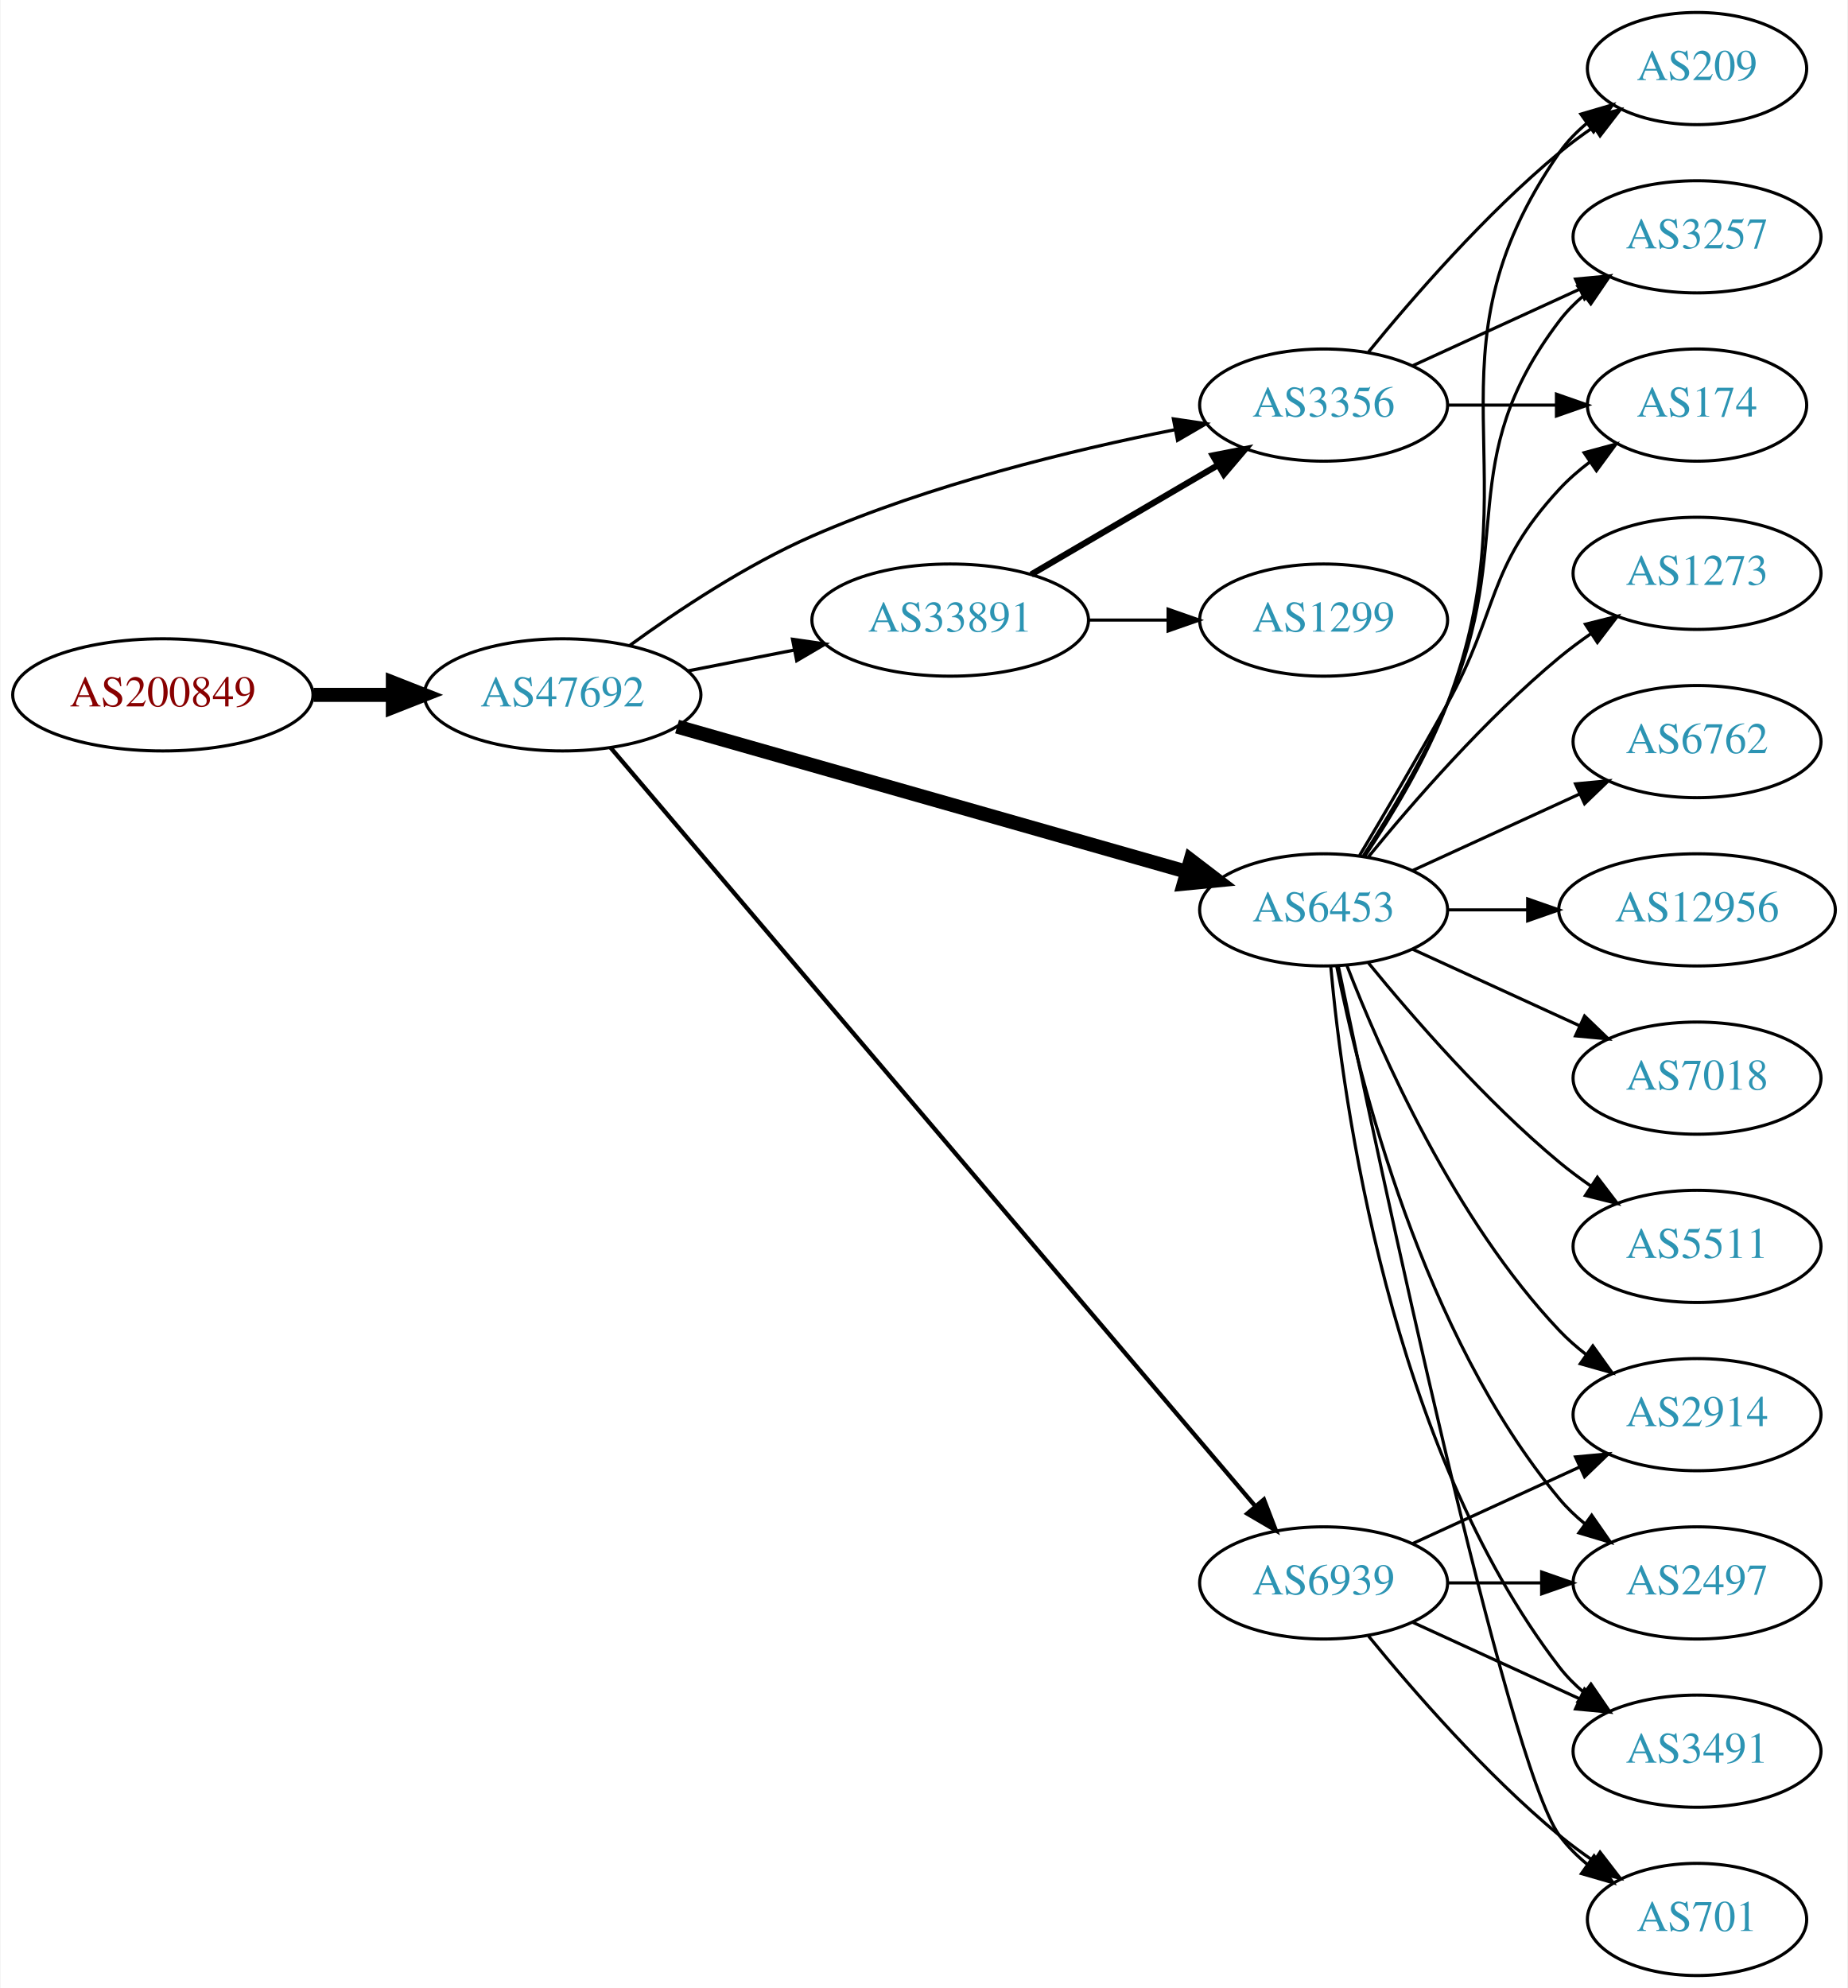
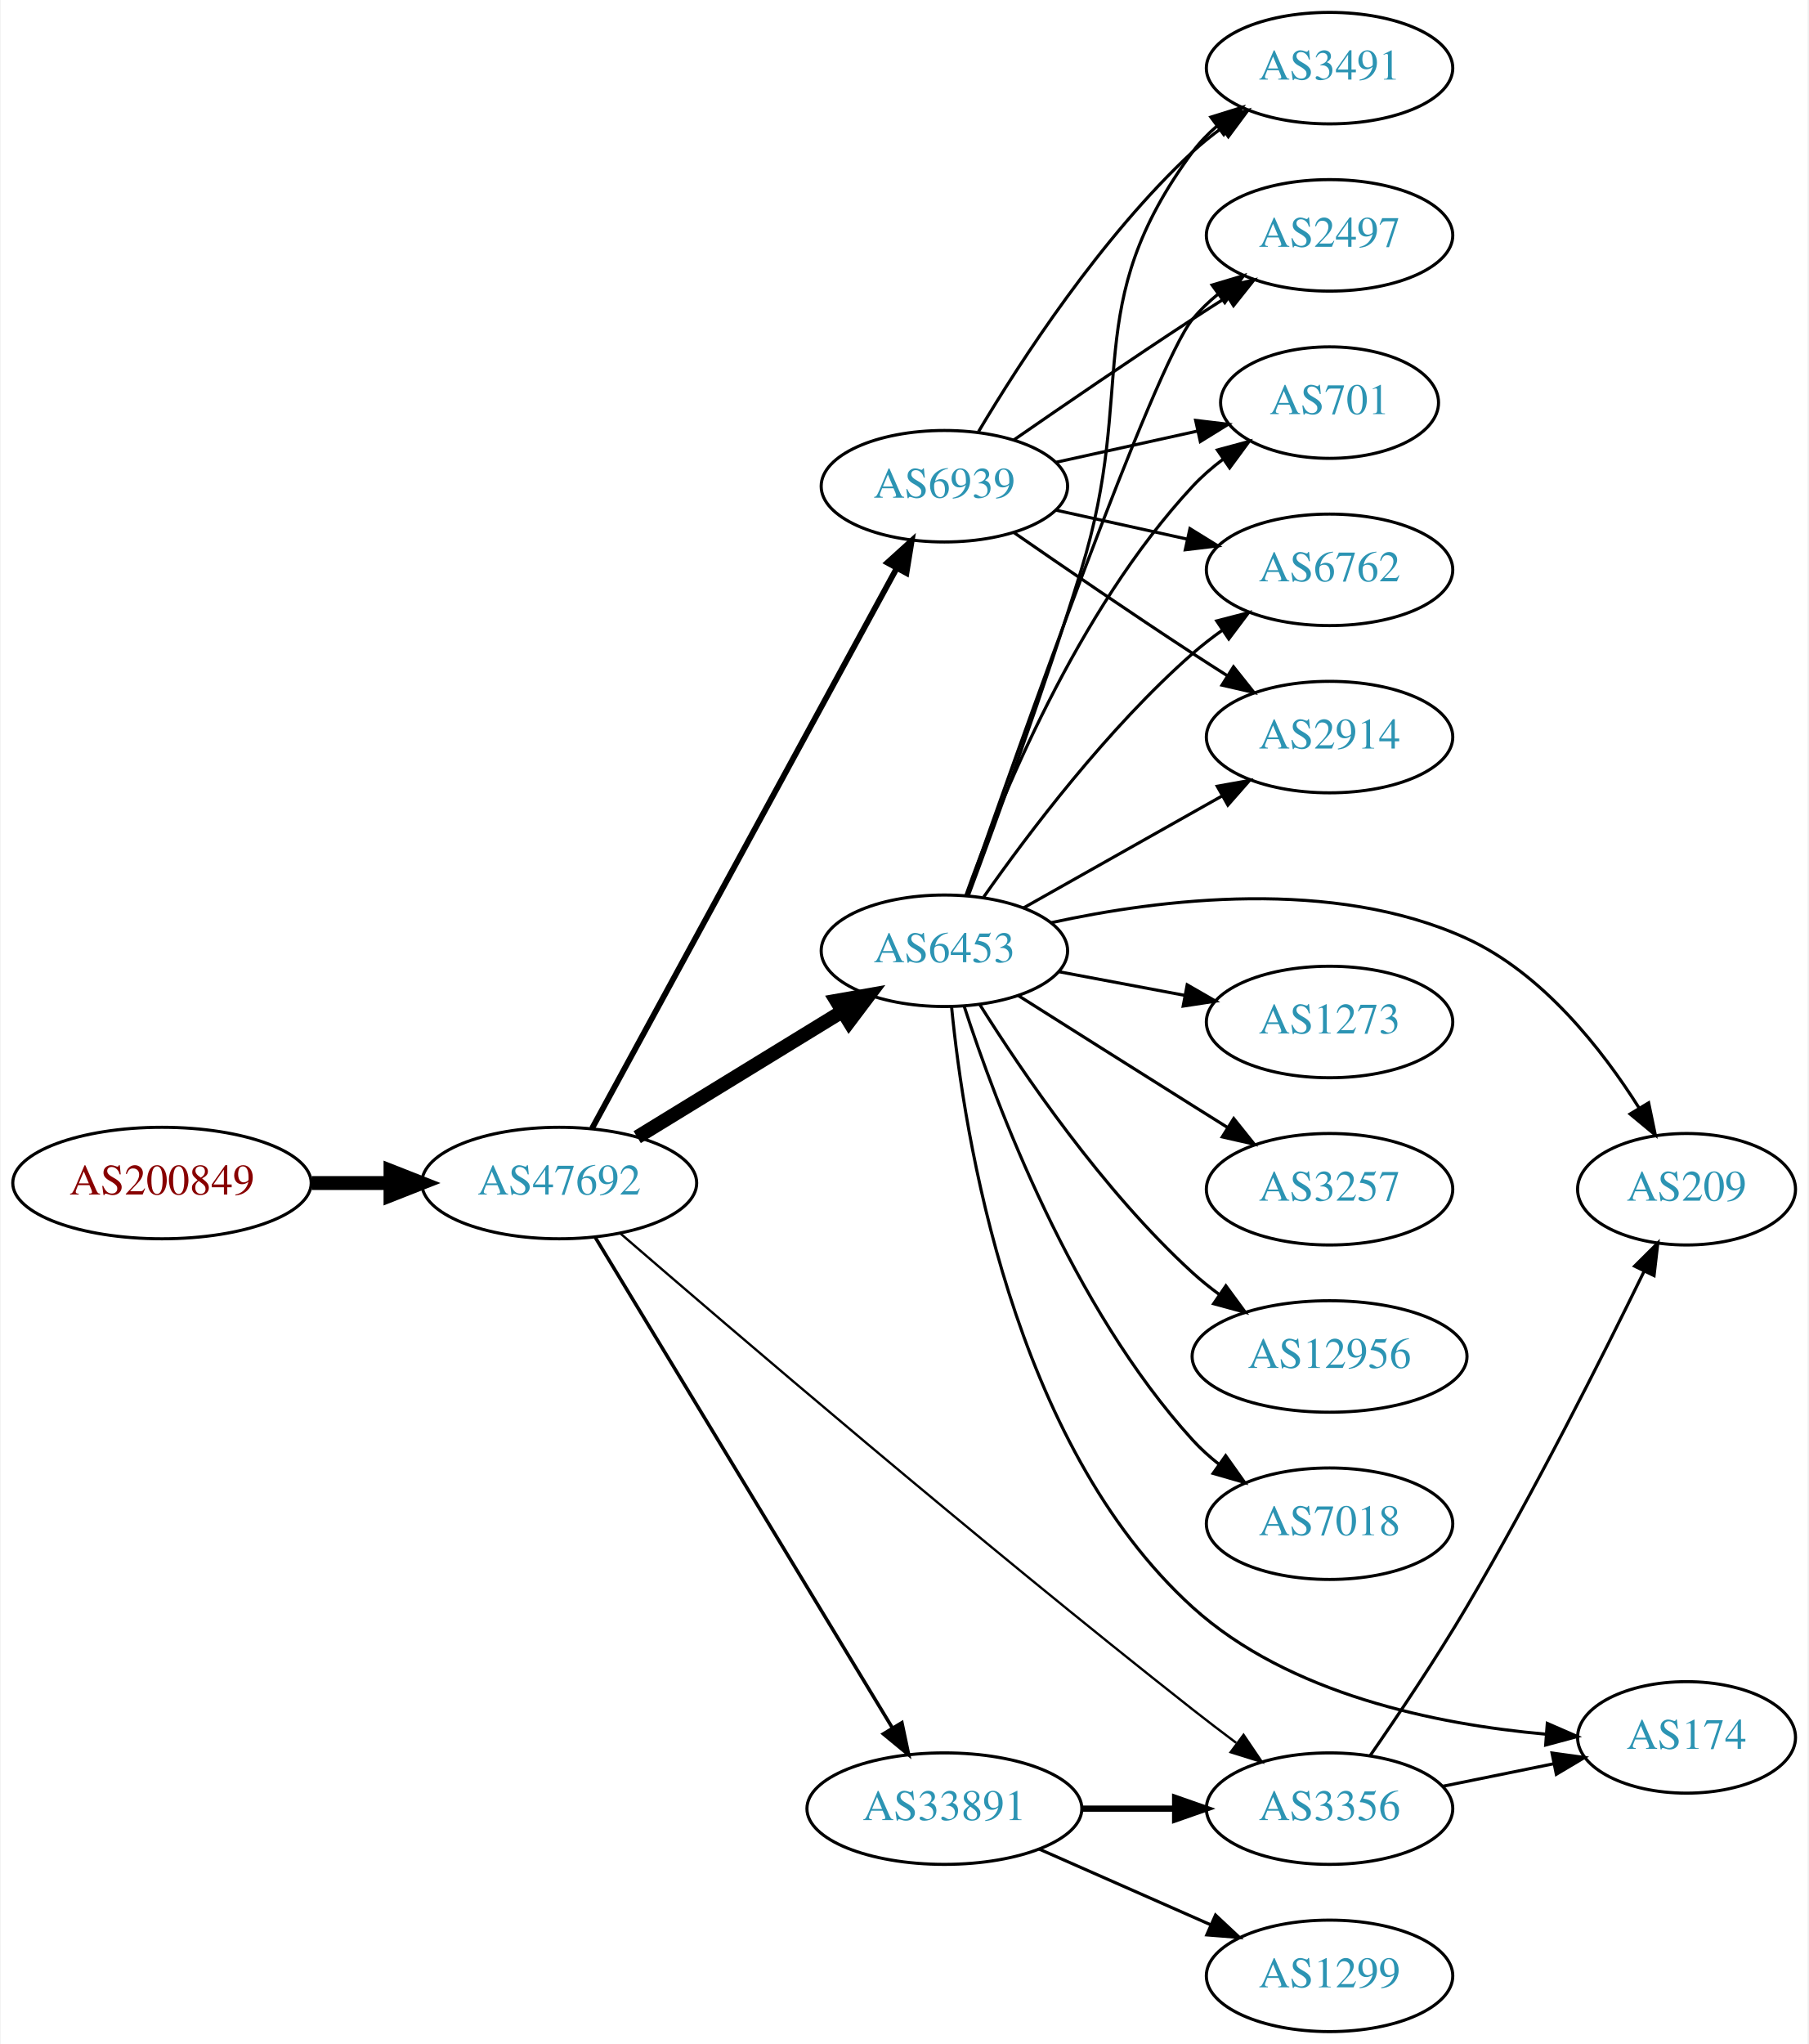
- <svg xmlns="http://www.w3.org/2000/svg" xmlns:xlink="http://www.w3.org/1999/xlink" width="593pt" height="638pt" viewBox="0.00 0.00 592.66 638.00">
-   <g id="graph0" class="graph" transform="scale(1 1) rotate(0) translate(4 634)">
-     <polygon fill="white" stroke="none" points="-4,4 -4,-634 588.661,-634 588.661,4 -4,4" />
+ <svg xmlns="http://www.w3.org/2000/svg" xmlns:xlink="http://www.w3.org/1999/xlink" width="584pt" height="660pt" viewBox="0.00 0.00 583.56 660.00">
+   <g id="graph0" class="graph" transform="scale(1 1) rotate(0) translate(4 656)">
+     <polygon fill="white" stroke="none" points="-4,4 -4,-656 579.562,-656 579.562,4 -4,4" />
    <g id="node1" class="node">
      <g id="a_node1">
        <a xlink:href="/asn/200849" xlink:title="AS200849 ~ fassma_net-AS [AT]">
-           <ellipse fill="#ffffff" stroke="black" cx="48.096" cy="-411" rx="48.192" ry="18" />
-           <text text-anchor="middle" x="48.096" y="-407.3" font-family="Times,serif" font-size="14.00" fill="#880000">AS200849</text>
+           <ellipse fill="#ffffff" stroke="black" cx="48.096" cy="-274" rx="48.192" ry="18" />
+           <text text-anchor="middle" x="48.096" y="-270.3" font-family="Times,serif" font-size="14.00" fill="#880000">AS200849</text>
        </a>
      </g>
    </g>
    <g id="node2" class="node">
      <g id="a_node2">
        <a xlink:href="/asn/47692" xlink:title="AS47692 ~ Nessus GmbH [AT]">
-           <ellipse fill="#ffffff" stroke="black" cx="176.388" cy="-411" rx="44.393" ry="18" />
-           <text text-anchor="middle" x="176.388" y="-407.3" font-family="Times,serif" font-size="14.00" fill="#2c94b3">AS47692</text>
+           <ellipse fill="#ffffff" stroke="black" cx="176.388" cy="-274" rx="44.393" ry="18" />
+           <text text-anchor="middle" x="176.388" y="-270.3" font-family="Times,serif" font-size="14.00" fill="#2c94b3">AS47692</text>
        </a>
      </g>
    </g>
    <g id="edge1" class="edge">
-       <path fill="none" stroke="black" stroke-width="4.5" d="M96.481,-411C104.742,-411 113.386,-411 121.799,-411" />
-       <polygon fill="black" stroke="black" stroke-width="4.5" points="121.904,-414.938 131.904,-411 121.904,-407.063 121.904,-414.938" />
+       <path fill="none" stroke="black" stroke-width="4.5" d="M96.481,-274C104.742,-274 113.386,-274 121.799,-274" />
+       <polygon fill="black" stroke="black" stroke-width="4.5" points="121.904,-277.938 131.904,-274 121.904,-270.063 121.904,-277.938" />
    </g>
    <g id="node3" class="node">
      <g id="a_node3">
        <a xlink:href="/asn/6453" xlink:title="AS6453 ~ TATA COMMUNICATIONS (AMERICA) INC [US]">
-           <ellipse fill="#ffffff" stroke="black" cx="420.622" cy="-342" rx="39.794" ry="18" />
-           <text text-anchor="middle" x="420.622" y="-338.3" font-family="Times,serif" font-size="14.00" fill="#2c94b3">AS6453</text>
+           <ellipse fill="#ffffff" stroke="black" cx="300.78" cy="-349" rx="39.794" ry="18" />
+           <text text-anchor="middle" x="300.78" y="-345.3" font-family="Times,serif" font-size="14.00" fill="#2c94b3">AS6453</text>
        </a>
      </g>
    </g>
    <g id="edge2" class="edge">
-       <path fill="none" stroke="black" stroke-width="4.5" d="M213.13,-400.819C256.656,-388.421 330.112,-367.497 376.669,-354.235" />
-       <polygon fill="black" stroke="black" stroke-width="4.5" points="377.922,-357.973 386.46,-351.446 375.764,-350.399 377.922,-357.973" />
+       <path fill="none" stroke="black" stroke-width="4.5" d="M201.568,-288.818C220.502,-300.42 247.008,-316.662 267.713,-329.35" />
+       <polygon fill="black" stroke="black" stroke-width="4.5" points="265.896,-332.854 276.48,-334.722 270.01,-326.14 265.896,-332.854" />
    </g>
    <g id="node4" class="node">
      <g id="a_node4">
-         <a xlink:href="/asn/6939" xlink:title="AS6939 ~ Hurricane Electric LLC [US]">
-           <ellipse fill="#ffffff" stroke="black" cx="420.622" cy="-126" rx="39.794" ry="18" />
-           <text text-anchor="middle" x="420.622" y="-122.3" font-family="Times,serif" font-size="14.00" fill="#2c94b3">AS6939</text>
+         <a xlink:href="/asn/3356" xlink:title="AS3356 ~ Level 3 Parent, LLC [US]">
+           <ellipse fill="#ffffff" stroke="black" cx="425.172" cy="-72" rx="39.794" ry="18" />
+           <text text-anchor="middle" x="425.172" y="-68.3" font-family="Times,serif" font-size="14.00" fill="#2c94b3">AS3356</text>
        </a>
      </g>
    </g>
    <g id="edge3" class="edge">
-       <path fill="none" stroke="black" stroke-width="1.385" d="M191.815,-394.025C232.879,-345.712 350.528,-207.292 398.687,-150.632" />
-       <polygon fill="black" stroke="black" stroke-width="1.385" points="401.461,-152.772 405.27,-142.886 396.127,-148.239 401.461,-152.772" />
+       <path fill="none" stroke="black" stroke-width="0.75" d="M196.17,-257.688C231.717,-226.96 311.495,-158.67 380.976,-104 385.468,-100.465 390.284,-96.79 395.011,-93.244" />
+       <polygon fill="black" stroke="black" stroke-width="0.75" points="397.395,-95.833 403.334,-87.059 393.22,-90.214 397.395,-95.833" />
    </g>
    <g id="node5" class="node">
      <g id="a_node5">
        <a xlink:href="/asn/33891" xlink:title="AS33891 ~ CORE-BACKBONE GMBH GLOBAL NETWORK [DE]">
-           <ellipse fill="#ffffff" stroke="black" cx="300.78" cy="-435" rx="44.393" ry="18" />
-           <text text-anchor="middle" x="300.78" y="-431.3" font-family="Times,serif" font-size="14.00" fill="#2c94b3">AS33891</text>
+           <ellipse fill="#ffffff" stroke="black" cx="300.78" cy="-72" rx="44.393" ry="18" />
+           <text text-anchor="middle" x="300.78" y="-68.3" font-family="Times,serif" font-size="14.00" fill="#2c94b3">AS33891</text>
        </a>
      </g>
    </g>
    <g id="edge4" class="edge">
-       <path fill="none" stroke="black" stroke-width="1.038" d="M216.45,-418.66C227.38,-420.803 239.398,-423.16 250.824,-425.4" />
-       <polygon fill="black" stroke="black" stroke-width="1.038" points="250.182,-428.841 260.669,-427.331 251.529,-421.972 250.182,-428.841" />
+       <path fill="none" stroke="black" stroke-width="1.125" d="M188.035,-256.427C209.609,-220.821 258.577,-140.002 283.921,-98.173" />
+       <polygon fill="black" stroke="black" stroke-width="1.125" points="287.055,-99.755 289.244,-89.388 281.069,-96.127 287.055,-99.755" />
    </g>
    <g id="node6" class="node">
      <g id="a_node6">
-         <a xlink:href="/asn/3356" xlink:title="AS3356 ~ Level 3 Parent, LLC [US]">
-           <ellipse fill="#ffffff" stroke="black" cx="420.622" cy="-504" rx="39.794" ry="18" />
-           <text text-anchor="middle" x="420.622" y="-500.3" font-family="Times,serif" font-size="14.00" fill="#2c94b3">AS3356</text>
+         <a xlink:href="/asn/6939" xlink:title="AS6939 ~ Hurricane Electric LLC [US]">
+           <ellipse fill="#ffffff" stroke="black" cx="300.78" cy="-499" rx="39.794" ry="18" />
+           <text text-anchor="middle" x="300.78" y="-495.3" font-family="Times,serif" font-size="14.00" fill="#2c94b3">AS6939</text>
        </a>
      </g>
    </g>
    <g id="edge5" class="edge">
-       <path fill="none" stroke="black" stroke-width="1.038" d="M197.857,-426.799C213.266,-438.024 235.306,-452.698 256.584,-462 294.204,-478.446 339.627,-489.489 372.963,-496.107" />
-       <polygon fill="black" stroke="black" stroke-width="1.038" points="372.417,-499.566 382.898,-498.02 373.74,-492.693 372.417,-499.566" />
+       <path fill="none" stroke="black" stroke-width="1.875" d="M186.991,-291.655C208.396,-331.005 260.116,-426.084 285.392,-472.549" />
+       <polygon fill="black" stroke="black" stroke-width="1.875" points="282.367,-474.315 290.22,-481.427 288.516,-470.97 282.367,-474.315" />
    </g>
    <g id="node7" class="node">
      <g id="a_node7">
-         <a xlink:href="/asn/6762" xlink:title="AS6762 ~ TELECOM ITALIA SPARKLE S.p.A. [IT]">
-           <ellipse fill="#ffffff" stroke="black" cx="540.465" cy="-396" rx="39.794" ry="18" />
-           <text text-anchor="middle" x="540.465" y="-392.3" font-family="Times,serif" font-size="14.00" fill="#2c94b3">AS6762</text>
+         <a xlink:href="/asn/3257" xlink:title="AS3257 ~ GTT [DE]">
+           <ellipse fill="#ffffff" stroke="black" cx="425.172" cy="-272" rx="39.794" ry="18" />
+           <text text-anchor="middle" x="425.172" y="-268.3" font-family="Times,serif" font-size="14.00" fill="#2c94b3">AS3257</text>
        </a>
      </g>
    </g>
    <g id="edge6" class="edge">
-       <path fill="none" stroke="black" d="M449.251,-354.661C465.208,-361.973 485.479,-371.261 502.761,-379.181" />
-       <polygon fill="black" stroke="black" points="501.46,-382.435 512.009,-383.419 504.376,-376.071 501.46,-382.435" />
+       <path fill="none" stroke="black" d="M324.636,-334.532C340.446,-324.533 361.975,-310.936 380.976,-299 384.598,-296.724 388.394,-294.344 392.169,-291.981" />
+       <polygon fill="black" stroke="black" points="394.223,-294.824 400.845,-286.554 390.511,-288.89 394.223,-294.824" />
    </g>
    <g id="node8" class="node">
      <g id="a_node8">
-         <a xlink:href="/asn/12956" xlink:title="AS12956 ~ TELXIUS [ES]">
-           <ellipse fill="#ffffff" stroke="black" cx="540.465" cy="-342" rx="44.393" ry="18" />
-           <text text-anchor="middle" x="540.465" y="-338.3" font-family="Times,serif" font-size="14.00" fill="#2c94b3">AS12956</text>
+         <a xlink:href="/asn/6762" xlink:title="AS6762 ~ TELECOM ITALIA SPARKLE S.p.A. [IT]">
+           <ellipse fill="#ffffff" stroke="black" cx="425.172" cy="-472" rx="39.794" ry="18" />
+           <text text-anchor="middle" x="425.172" y="-468.3" font-family="Times,serif" font-size="14.00" fill="#2c94b3">AS6762</text>
        </a>
      </g>
    </g>
    <g id="edge7" class="edge">
-       <path fill="none" stroke="black" d="M460.535,-342C468.637,-342 477.313,-342 485.839,-342" />
-       <polygon fill="black" stroke="black" points="486.117,-345.5 496.117,-342 486.117,-338.5 486.117,-345.5" />
+       <path fill="none" stroke="black" d="M313.49,-366.386C327.8,-386.801 353.52,-420.928 380.976,-445 383.958,-447.615 387.221,-450.142 390.574,-452.532" />
+       <polygon fill="black" stroke="black" points="388.732,-455.51 398.99,-458.162 392.624,-449.692 388.732,-455.51" />
    </g>
    <g id="node9" class="node">
      <g id="a_node9">
-         <a xlink:href="/asn/3257" xlink:title="AS3257 ~ GTT [DE]">
-           <ellipse fill="#ffffff" stroke="black" cx="540.465" cy="-558" rx="39.794" ry="18" />
-           <text text-anchor="middle" x="540.465" y="-554.3" font-family="Times,serif" font-size="14.00" fill="#2c94b3">AS3257</text>
+         <a xlink:href="/asn/209" xlink:title="AS209 ~ CenturyLink Communications, LLC [US]">
+           <ellipse fill="#ffffff" stroke="black" cx="540.465" cy="-272" rx="35.194" ry="18" />
+           <text text-anchor="middle" x="540.465" y="-268.3" font-family="Times,serif" font-size="14.00" fill="#2c94b3">AS209</text>
        </a>
      </g>
    </g>
    <g id="edge8" class="edge">
-       <path fill="none" stroke="black" d="M433.345,-359.308C441.727,-372.274 452.801,-390.687 460.269,-408 482.829,-460.302 461.868,-485.601 496.269,-531 498.539,-533.996 501.246,-536.741 504.182,-539.236" />
-       <polygon fill="black" stroke="black" points="502.221,-542.139 512.346,-545.258 506.376,-536.506 502.221,-542.139" />
+       <path fill="none" stroke="black" d="M335.303,-358.079C370.422,-365.749 426.355,-372.66 469.368,-353 493.899,-341.788 513.133,-317.282 525.198,-298.144" />
+       <polygon fill="black" stroke="black" points="528.225,-299.902 530.384,-289.529 522.228,-296.292 528.225,-299.902" />
    </g>
    <g id="node10" class="node">
      <g id="a_node10">
-         <a xlink:href="/asn/701" xlink:title="AS701 ~ UUNET [US]">
-           <ellipse fill="#ffffff" stroke="black" cx="540.465" cy="-18" rx="35.194" ry="18" />
-           <text text-anchor="middle" x="540.465" y="-14.3" font-family="Times,serif" font-size="14.00" fill="#2c94b3">AS701</text>
+         <a xlink:href="/asn/2914" xlink:title="AS2914 ~ NTT America, Inc. [US]">
+           <ellipse fill="#ffffff" stroke="black" cx="425.172" cy="-418" rx="39.794" ry="18" />
+           <text text-anchor="middle" x="425.172" y="-414.3" font-family="Times,serif" font-size="14.00" fill="#2c94b3">AS2914</text>
        </a>
      </g>
    </g>
    <g id="edge9" class="edge">
-       <path fill="none" stroke="black" d="M425.37,-323.791C438.039,-262.788 479.412,-68.158 496.269,-45 498.786,-41.541 501.895,-38.425 505.281,-35.647" />
-       <polygon fill="black" stroke="black" points="507.42,-38.42 513.539,-29.771 503.362,-32.717 507.42,-38.42" />
+       <path fill="none" stroke="black" d="M326.253,-362.797C344.644,-373.165 370.056,-387.491 390.383,-398.951" />
+       <polygon fill="black" stroke="black" points="388.891,-402.128 399.321,-403.99 392.329,-396.03 388.891,-402.128" />
    </g>
    <g id="node11" class="node">
      <g id="a_node11">
-         <a xlink:href="/asn/2914" xlink:title="AS2914 ~ NTT America, Inc. [US]">
-           <ellipse fill="#ffffff" stroke="black" cx="540.465" cy="-180" rx="39.794" ry="18" />
-           <text text-anchor="middle" x="540.465" y="-176.3" font-family="Times,serif" font-size="14.00" fill="#2c94b3">AS2914</text>
+         <a xlink:href="/asn/3491" xlink:title="AS3491 ~ PCCW Global, Inc. [US]">
+           <ellipse fill="#ffffff" stroke="black" cx="425.172" cy="-634" rx="39.794" ry="18" />
+           <text text-anchor="middle" x="425.172" y="-630.3" font-family="Times,serif" font-size="14.00" fill="#2c94b3">AS3491</text>
        </a>
      </g>
    </g>
    <g id="edge10" class="edge">
-       <path fill="none" stroke="black" d="M428.145,-324.006C438.896,-296.272 462.553,-242.571 496.269,-207 498.854,-204.272 501.772,-201.706 504.84,-199.323" />
-       <polygon fill="black" stroke="black" points="507.019,-202.07 513.189,-193.457 502.994,-196.342 507.019,-202.07" />
+       <path fill="none" stroke="black" d="M308.511,-366.782C317.403,-390.571 333.303,-434.152 344.976,-472 363.277,-531.339 344.072,-557.059 380.976,-607 383.209,-610.023 385.892,-612.786 388.813,-615.293" />
+       <polygon fill="black" stroke="black" points="386.839,-618.186 396.956,-621.331 391.008,-612.563 386.839,-618.186" />
    </g>
    <g id="node12" class="node">
      <g id="a_node12">
-         <a xlink:href="/asn/2497" xlink:title="AS2497 ~ Internet Initiative Japan Inc. [JP]">
-           <ellipse fill="#ffffff" stroke="black" cx="540.465" cy="-126" rx="39.794" ry="18" />
-           <text text-anchor="middle" x="540.465" y="-122.3" font-family="Times,serif" font-size="14.00" fill="#2c94b3">AS2497</text>
+         <a xlink:href="/asn/12956" xlink:title="AS12956 ~ TELXIUS [ES]">
+           <ellipse fill="#ffffff" stroke="black" cx="425.172" cy="-218" rx="44.393" ry="18" />
+           <text text-anchor="middle" x="425.172" y="-214.3" font-family="Times,serif" font-size="14.00" fill="#2c94b3">AS12956</text>
        </a>
      </g>
    </g>
    <g id="edge11" class="edge">
-       <path fill="none" stroke="black" d="M424.821,-323.927C431.984,-287.859 452.259,-205.875 496.269,-153 498.673,-150.111 501.47,-147.437 504.462,-144.987" />
-       <polygon fill="black" stroke="black" points="506.652,-147.723 512.705,-139.027 502.551,-142.05 506.652,-147.723" />
+       <path fill="none" stroke="black" d="M312.207,-331.634C325.996,-309.648 351.964,-271.454 380.976,-245 383.604,-242.603 386.473,-240.294 389.441,-238.102" />
+       <polygon fill="black" stroke="black" points="391.685,-240.807 397.955,-232.267 387.728,-235.033 391.685,-240.807" />
    </g>
    <g id="node13" class="node">
      <g id="a_node13">
-         <a xlink:href="/asn/7018" xlink:title="AS7018 ~ AT&amp;T Services, Inc. [US]">
-           <ellipse fill="#ffffff" stroke="black" cx="540.465" cy="-288" rx="39.794" ry="18" />
-           <text text-anchor="middle" x="540.465" y="-284.3" font-family="Times,serif" font-size="14.00" fill="#2c94b3">AS7018</text>
+         <a xlink:href="/asn/174" xlink:title="AS174 ~ Cogent Communications [US]">
+           <ellipse fill="#ffffff" stroke="black" cx="540.465" cy="-95" rx="35.194" ry="18" />
+           <text text-anchor="middle" x="540.465" y="-91.3" font-family="Times,serif" font-size="14.00" fill="#2c94b3">AS174</text>
        </a>
      </g>
    </g>
    <g id="edge12" class="edge">
-       <path fill="none" stroke="black" d="M449.251,-329.339C465.208,-322.027 485.479,-312.739 502.761,-304.819" />
-       <polygon fill="black" stroke="black" points="504.376,-307.929 512.009,-300.581 501.46,-301.565 504.376,-307.929" />
+       <path fill="none" stroke="black" d="M303.101,-330.886C307.084,-289.977 322.599,-189.894 380.976,-137 412.04,-108.853 459.812,-99.191 494.789,-96.061" />
+       <polygon fill="black" stroke="black" points="495.488,-99.519 505.2,-95.286 494.968,-92.538 495.488,-99.519" />
    </g>
    <g id="node14" class="node">
      <g id="a_node14">
-         <a xlink:href="/asn/174" xlink:title="AS174 ~ Cogent Communications [US]">
-           <ellipse fill="#ffffff" stroke="black" cx="540.465" cy="-504" rx="35.194" ry="18" />
-           <text text-anchor="middle" x="540.465" y="-500.3" font-family="Times,serif" font-size="14.00" fill="#2c94b3">AS174</text>
+         <a xlink:href="/asn/7018" xlink:title="AS7018 ~ AT&amp;T Services, Inc. [US]">
+           <ellipse fill="#ffffff" stroke="black" cx="425.172" cy="-164" rx="39.794" ry="18" />
+           <text text-anchor="middle" x="425.172" y="-160.3" font-family="Times,serif" font-size="14.00" fill="#2c94b3">AS7018</text>
        </a>
      </g>
    </g>
    <g id="edge13" class="edge">
-       <path fill="none" stroke="black" d="M432.192,-359.514C440.096,-372.738 451.077,-391.385 460.269,-408 477.013,-438.267 472.779,-451.609 496.269,-477 499.174,-480.14 502.524,-483.058 506.046,-485.725" />
-       <polygon fill="black" stroke="black" points="504.222,-488.718 514.451,-491.48 508.177,-482.942 504.222,-488.718" />
+       <path fill="none" stroke="black" d="M307.193,-331.01C317.377,-299.568 341.941,-233.888 380.976,-191 383.506,-188.22 386.386,-185.619 389.431,-183.215" />
+       <polygon fill="black" stroke="black" points="391.614,-185.958 397.747,-177.319 387.565,-180.247 391.614,-185.958" />
    </g>
    <g id="node15" class="node">
      <g id="a_node15">
-         <a xlink:href="/asn/5511" xlink:title="AS5511 ~ Orange S.A. [FR]">
-           <ellipse fill="#ffffff" stroke="black" cx="540.465" cy="-234" rx="39.794" ry="18" />
-           <text text-anchor="middle" x="540.465" y="-230.3" font-family="Times,serif" font-size="14.00" fill="#2c94b3">AS5511</text>
+         <a xlink:href="/asn/2497" xlink:title="AS2497 ~ Internet Initiative Japan Inc. [JP]">
+           <ellipse fill="#ffffff" stroke="black" cx="425.172" cy="-580" rx="39.794" ry="18" />
+           <text text-anchor="middle" x="425.172" y="-576.3" font-family="Times,serif" font-size="14.00" fill="#2c94b3">AS2497</text>
        </a>
      </g>
    </g>
    <g id="edge14" class="edge">
-       <path fill="none" stroke="black" d="M435.041,-324.935C449.156,-307.625 472.571,-280.655 496.269,-261 499.485,-258.332 502.986,-255.73 506.556,-253.259" />
-       <polygon fill="black" stroke="black" points="508.48,-256.183 514.912,-247.764 504.634,-250.334 508.48,-256.183" />
+       <path fill="none" stroke="black" d="M307.996,-366.895C324.398,-413.821 368.442,-537.852 380.976,-553 383.372,-555.896 386.163,-558.574 389.152,-561.028" />
+       <polygon fill="black" stroke="black" points="387.237,-563.963 397.39,-566.992 391.342,-558.293 387.237,-563.963" />
    </g>
    <g id="node16" class="node">
      <g id="a_node16">
        <a xlink:href="/asn/1273" xlink:title="AS1273 ~ Vodafone Group PLC [EU]">
-           <ellipse fill="#ffffff" stroke="black" cx="540.465" cy="-450" rx="39.794" ry="18" />
-           <text text-anchor="middle" x="540.465" y="-446.3" font-family="Times,serif" font-size="14.00" fill="#2c94b3">AS1273</text>
+           <ellipse fill="#ffffff" stroke="black" cx="425.172" cy="-326" rx="39.794" ry="18" />
+           <text text-anchor="middle" x="425.172" y="-322.3" font-family="Times,serif" font-size="14.00" fill="#2c94b3">AS1273</text>
        </a>
      </g>
    </g>
    <g id="edge15" class="edge">
-       <path fill="none" stroke="black" d="M435.041,-359.065C449.156,-376.375 472.571,-403.345 496.269,-423 499.485,-425.668 502.986,-428.27 506.556,-430.741" />
-       <polygon fill="black" stroke="black" points="504.634,-433.666 514.912,-436.236 508.48,-427.817 504.634,-433.666" />
+       <path fill="none" stroke="black" d="M337.839,-342.224C350.538,-339.837 364.985,-337.122 378.379,-334.605" />
+       <polygon fill="black" stroke="black" points="379.188,-338.015 388.37,-332.728 377.895,-331.135 379.188,-338.015" />
    </g>
    <g id="node17" class="node">
      <g id="a_node17">
-         <a xlink:href="/asn/3491" xlink:title="AS3491 ~ PCCW Global, Inc. [US]">
-           <ellipse fill="#ffffff" stroke="black" cx="540.465" cy="-72" rx="39.794" ry="18" />
-           <text text-anchor="middle" x="540.465" y="-68.3" font-family="Times,serif" font-size="14.00" fill="#2c94b3">AS3491</text>
+         <a xlink:href="/asn/701" xlink:title="AS701 ~ UUNET [US]">
+           <ellipse fill="#ffffff" stroke="black" cx="425.172" cy="-526" rx="35.194" ry="18" />
+           <text text-anchor="middle" x="425.172" y="-522.3" font-family="Times,serif" font-size="14.00" fill="#2c94b3">AS701</text>
        </a>
      </g>
    </g>
    <g id="edge16" class="edge">
-       <path fill="none" stroke="black" d="M422.906,-323.883C426.805,-280.668 441.822,-169.869 496.269,-99 498.559,-96.019 501.279,-93.284 504.223,-90.796" />
-       <polygon fill="black" stroke="black" points="506.417,-93.527 512.399,-84.782 502.27,-87.888 506.417,-93.527" />
+       <path fill="none" stroke="black" d="M307.767,-367.027C318.506,-397.221 343.481,-458.668 380.976,-499 383.889,-502.133 387.243,-505.047 390.768,-507.711" />
+       <polygon fill="black" stroke="black" points="388.946,-510.705 399.176,-513.463 392.899,-504.928 388.946,-510.705" />
+     </g>
+     <g id="edge18" class="edge">
+       <path fill="none" stroke="black" d="M438.239,-89.057C447.202,-101.984 459.527,-120.309 469.368,-137 491.084,-173.833 513.37,-218.076 526.819,-245.623" />
+       <polygon fill="black" stroke="black" points="523.676,-247.163 531.192,-254.63 529.973,-244.106 523.676,-247.163" />
+     </g>
+     <g id="edge17" class="edge">
+       <path fill="none" stroke="black" d="M461.708,-79.214C473.051,-81.517 485.712,-84.087 497.468,-86.474" />
+       <polygon fill="black" stroke="black" points="497.015,-89.954 507.512,-88.513 498.408,-83.093 497.015,-89.954" />
+     </g>
+     <g id="edge19" class="edge">
+       <path fill="none" stroke="black" stroke-width="2" d="M345.275,-72C354.964,-72 365.301,-72 375.194,-72" />
+       <polygon fill="black" stroke="black" stroke-width="2" points="375.296,-75.5 385.296,-72 375.296,-68.5 375.296,-75.5" />
    </g>
    <g id="node18" class="node">
      <g id="a_node18">
-         <a xlink:href="/asn/209" xlink:title="AS209 ~ CenturyLink Communications, LLC [US]">
-           <ellipse fill="#ffffff" stroke="black" cx="540.465" cy="-612" rx="35.194" ry="18" />
-           <text text-anchor="middle" x="540.465" y="-608.3" font-family="Times,serif" font-size="14.00" fill="#2c94b3">AS209</text>
-         </a>
-       </g>
-     </g>
-     <g id="edge17" class="edge">
-       <path fill="none" stroke="black" d="M433.782,-359.13C442.381,-372.008 453.535,-390.388 460.269,-408 488.938,-482.983 450.517,-519.036 496.269,-585 498.707,-588.515 501.766,-591.666 505.125,-594.465" />
-       <polygon fill="black" stroke="black" points="503.185,-597.381 513.352,-600.362 507.263,-591.692 503.185,-597.381" />
-     </g>
-     <g id="edge18" class="edge">
-       <path fill="none" stroke="black" d="M435.041,-108.935C449.156,-91.625 472.571,-64.655 496.269,-45 499.732,-42.128 503.524,-39.331 507.379,-36.692" />
-       <polygon fill="black" stroke="black" points="509.34,-39.592 515.812,-31.203 505.521,-33.725 509.34,-39.592" />
-     </g>
-     <g id="edge19" class="edge">
-       <path fill="none" stroke="black" d="M449.251,-138.661C465.208,-145.973 485.479,-155.261 502.761,-163.181" />
-       <polygon fill="black" stroke="black" points="501.46,-166.435 512.009,-167.419 504.376,-160.071 501.46,-166.435" />
+         <a xlink:href="/asn/1299" xlink:title="AS1299 ~ Telia Carrier [EU]">
+           <ellipse fill="#ffffff" stroke="black" cx="425.172" cy="-18" rx="39.794" ry="18" />
+           <text text-anchor="middle" x="425.172" y="-14.3" font-family="Times,serif" font-size="14.00" fill="#2c94b3">AS1299</text>
+         </a>
+       </g>
+     </g>
+     <g id="edge20" class="edge">
+       <path fill="none" stroke="black" d="M331.407,-58.928C348.002,-51.606 368.861,-42.403 386.595,-34.579" />
+       <polygon fill="black" stroke="black" points="388.342,-37.634 396.078,-30.395 385.516,-31.23 388.342,-37.634" />
+     </g>
+     <g id="edge24" class="edge">
+       <path fill="none" stroke="black" d="M336.852,-491.263C350.04,-488.354 365.219,-485.005 379.185,-481.924" />
+       <polygon fill="black" stroke="black" points="380.083,-485.31 389.094,-479.738 378.575,-478.475 380.083,-485.31" />
+     </g>
+     <g id="edge25" class="edge">
+       <path fill="none" stroke="black" d="M323.137,-484.099C338.988,-473.123 361.191,-457.921 380.976,-445 384.558,-442.661 388.328,-440.241 392.089,-437.856" />
+       <polygon fill="black" stroke="black" points="394.151,-440.693 400.749,-432.404 390.422,-434.769 394.151,-440.693" />
+     </g>
+     <g id="edge23" class="edge">
+       <path fill="none" stroke="black" d="M311.826,-516.671C325.397,-539.472 351.329,-579.472 380.976,-607 383.882,-609.699 387.096,-612.28 390.42,-614.703" />
+       <polygon fill="black" stroke="black" points="388.555,-617.667 398.798,-620.375 392.479,-611.87 388.555,-617.667" />
    </g>
    <g id="edge21" class="edge">
-       <path fill="none" stroke="black" d="M460.535,-126C470.088,-126 480.438,-126 490.401,-126" />
-       <polygon fill="black" stroke="black" points="490.593,-129.5 500.593,-126 490.593,-122.5 490.593,-129.5" />
-     </g>
-     <g id="edge20" class="edge">
-       <path fill="none" stroke="black" d="M449.251,-113.339C465.208,-106.027 485.479,-96.739 502.761,-88.819" />
-       <polygon fill="black" stroke="black" points="504.376,-91.929 512.009,-84.581 501.46,-85.565 504.376,-91.929" />
+       <path fill="none" stroke="black" d="M323.137,-513.901C338.988,-524.877 361.191,-540.079 380.976,-553 384.558,-555.339 388.328,-557.759 392.089,-560.144" />
+       <polygon fill="black" stroke="black" points="390.422,-563.231 400.749,-565.596 394.151,-557.307 390.422,-563.231" />
    </g>
    <g id="edge22" class="edge">
-       <path fill="none" stroke="black" stroke-width="2" d="M326.771,-449.633C344.269,-459.878 367.822,-473.669 386.827,-484.798" />
-       <polygon fill="black" stroke="black" stroke-width="2" points="385.075,-487.827 395.473,-489.86 388.612,-481.787 385.075,-487.827" />
-     </g>
-     <g id="node19" class="node">
-       <g id="a_node19">
-         <a xlink:href="/asn/1299" xlink:title="AS1299 ~ Telia Carrier [EU]">
-           <ellipse fill="#ffffff" stroke="black" cx="420.622" cy="-435" rx="39.794" ry="18" />
-           <text text-anchor="middle" x="420.622" y="-431.3" font-family="Times,serif" font-size="14.00" fill="#2c94b3">AS1299</text>
-         </a>
-       </g>
-     </g>
-     <g id="edge23" class="edge">
-       <path fill="none" stroke="black" d="M344.991,-435C353.303,-435 362.066,-435 370.548,-435" />
-       <polygon fill="black" stroke="black" points="370.707,-438.5 380.707,-435 370.707,-431.5 370.707,-438.5" />
-     </g>
-     <g id="edge25" class="edge">
-       <path fill="none" stroke="black" d="M449.251,-516.661C465.208,-523.973 485.479,-533.261 502.761,-541.181" />
-       <polygon fill="black" stroke="black" points="501.46,-544.435 512.009,-545.419 504.376,-538.071 501.46,-544.435" />
-     </g>
-     <g id="edge26" class="edge">
-       <path fill="none" stroke="black" d="M460.535,-504C471.622,-504 483.781,-504 495.164,-504" />
-       <polygon fill="black" stroke="black" points="495.345,-507.5 505.345,-504 495.345,-500.5 495.345,-507.5" />
-     </g>
-     <g id="edge24" class="edge">
-       <path fill="none" stroke="black" d="M435.041,-521.065C449.156,-538.375 472.571,-565.345 496.269,-585 499.732,-587.872 503.524,-590.669 507.379,-593.308" />
-       <polygon fill="black" stroke="black" points="505.521,-596.275 515.812,-598.797 509.34,-590.408 505.521,-596.275" />
+       <path fill="none" stroke="black" d="M336.852,-506.737C351.086,-509.877 367.641,-513.529 382.485,-516.804" />
+       <polygon fill="black" stroke="black" points="381.92,-520.263 392.439,-519 383.428,-513.428 381.92,-520.263" />
    </g>
  </g>
</svg>
